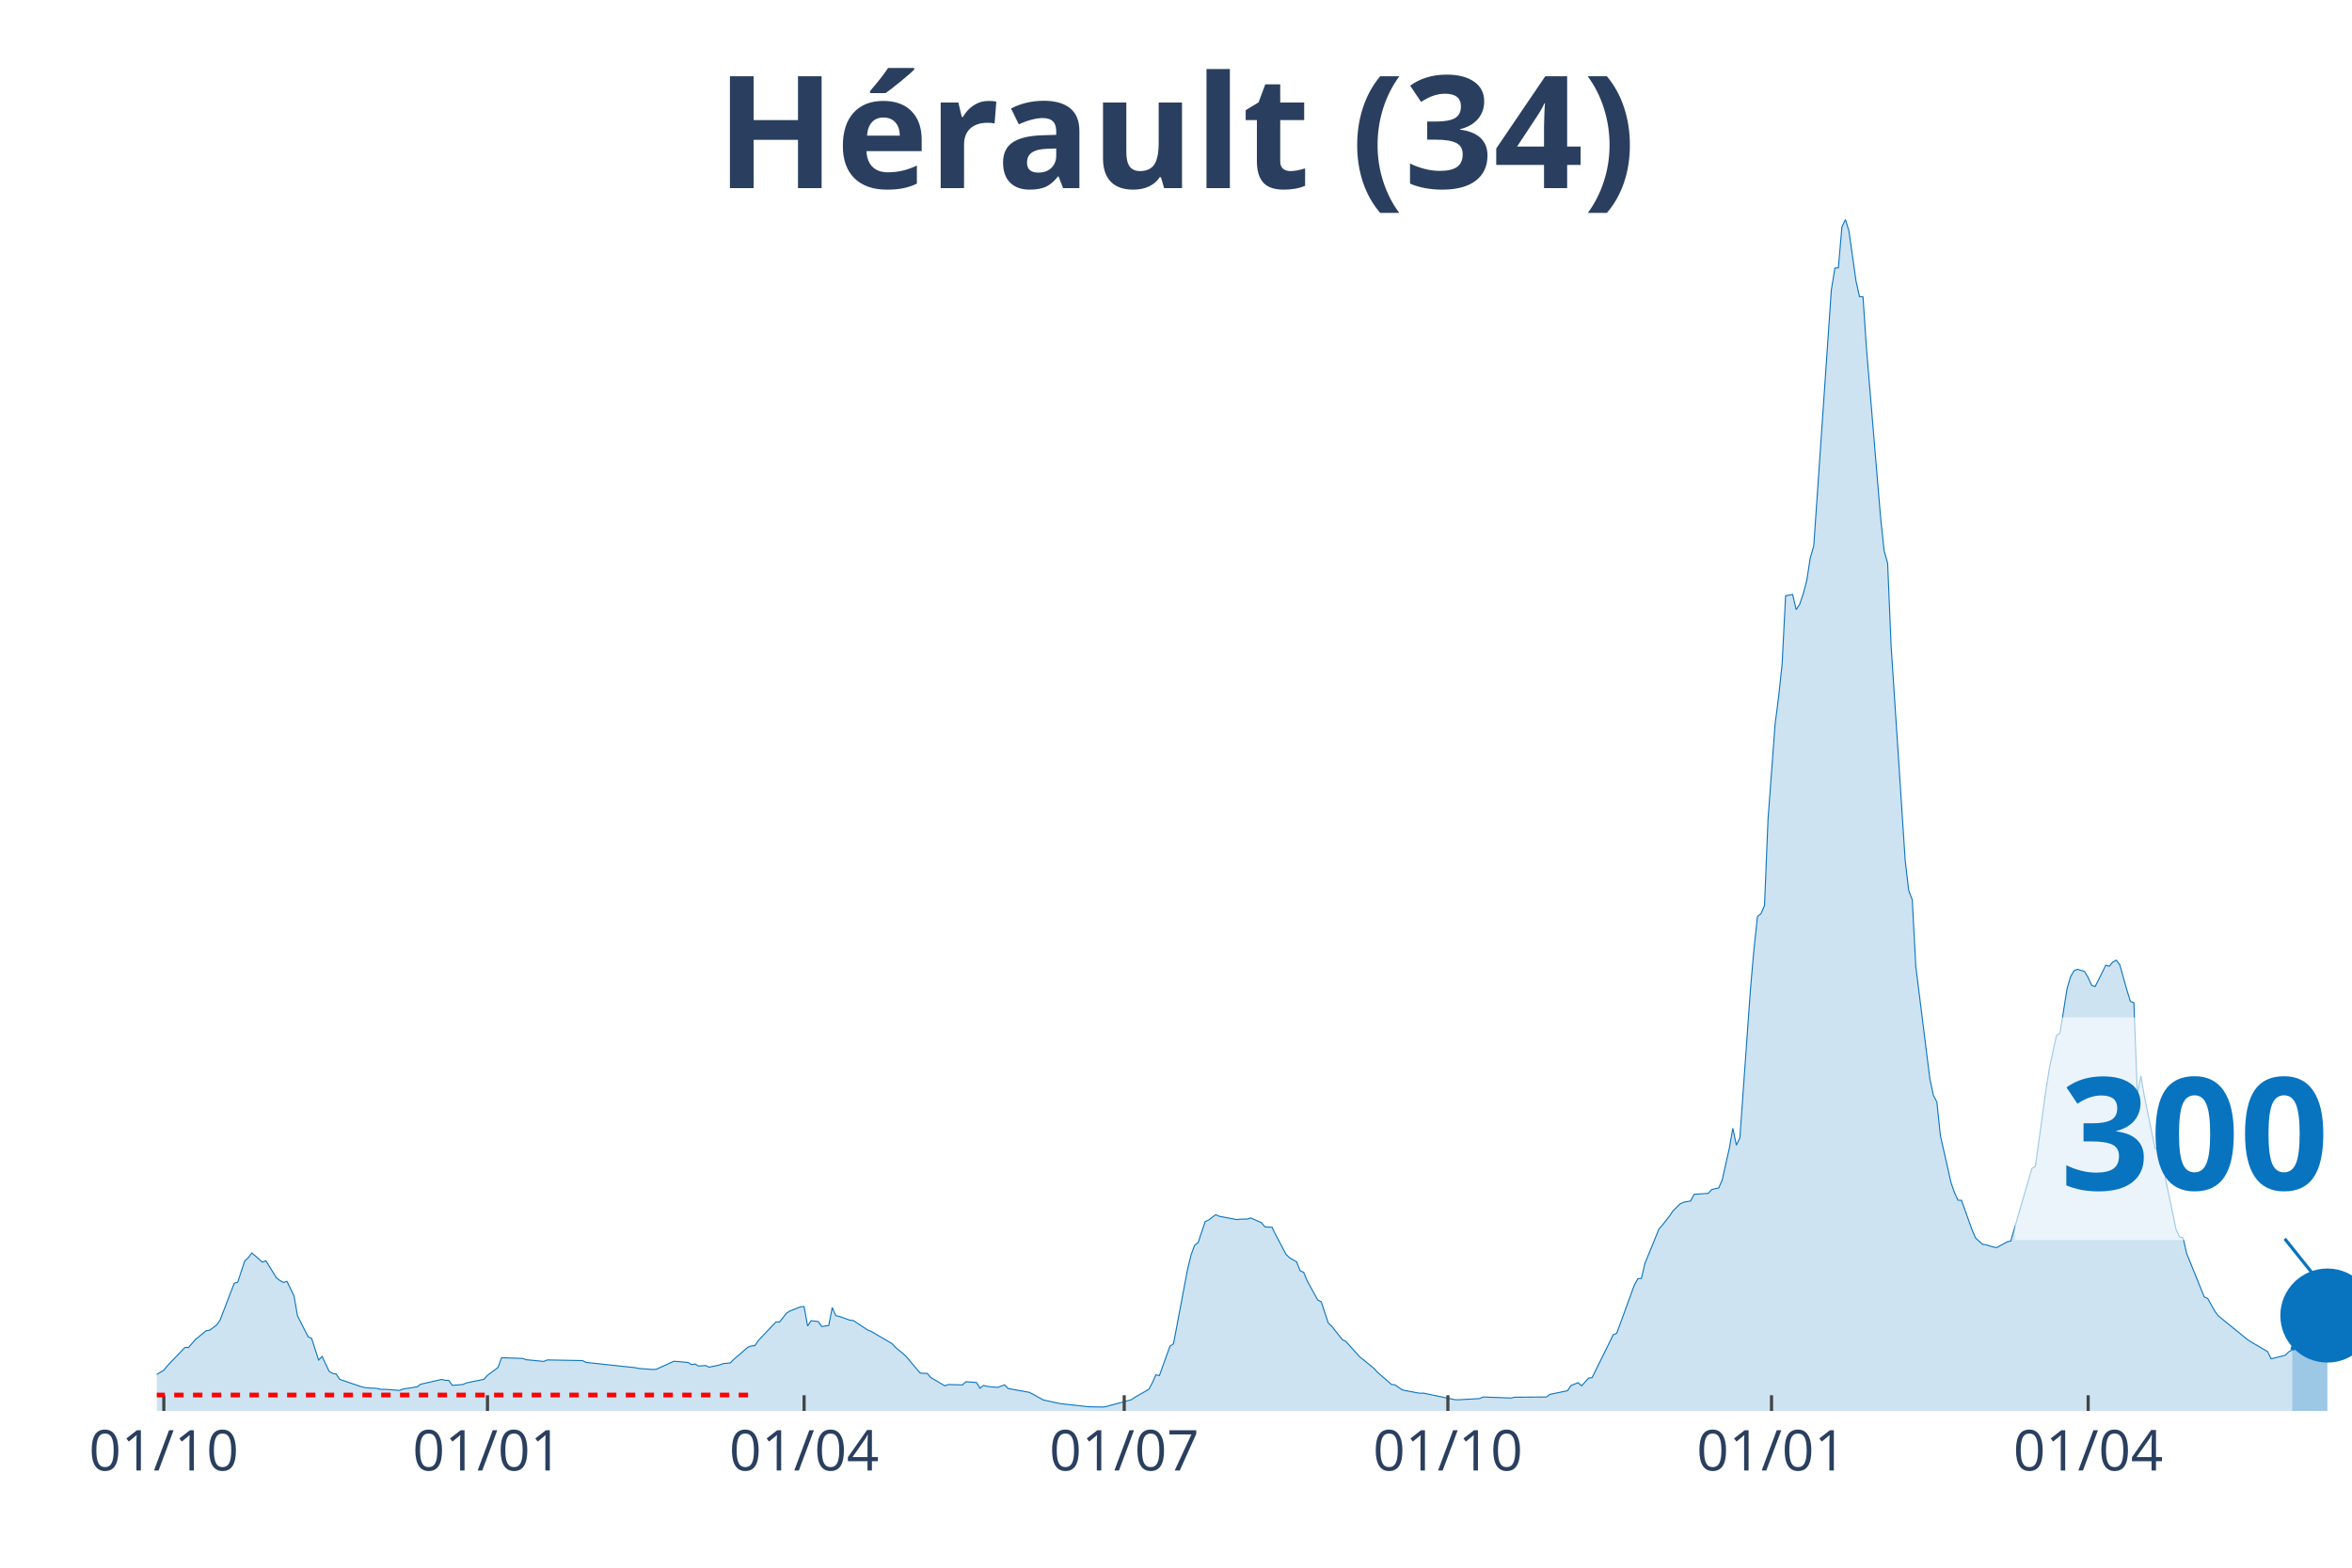
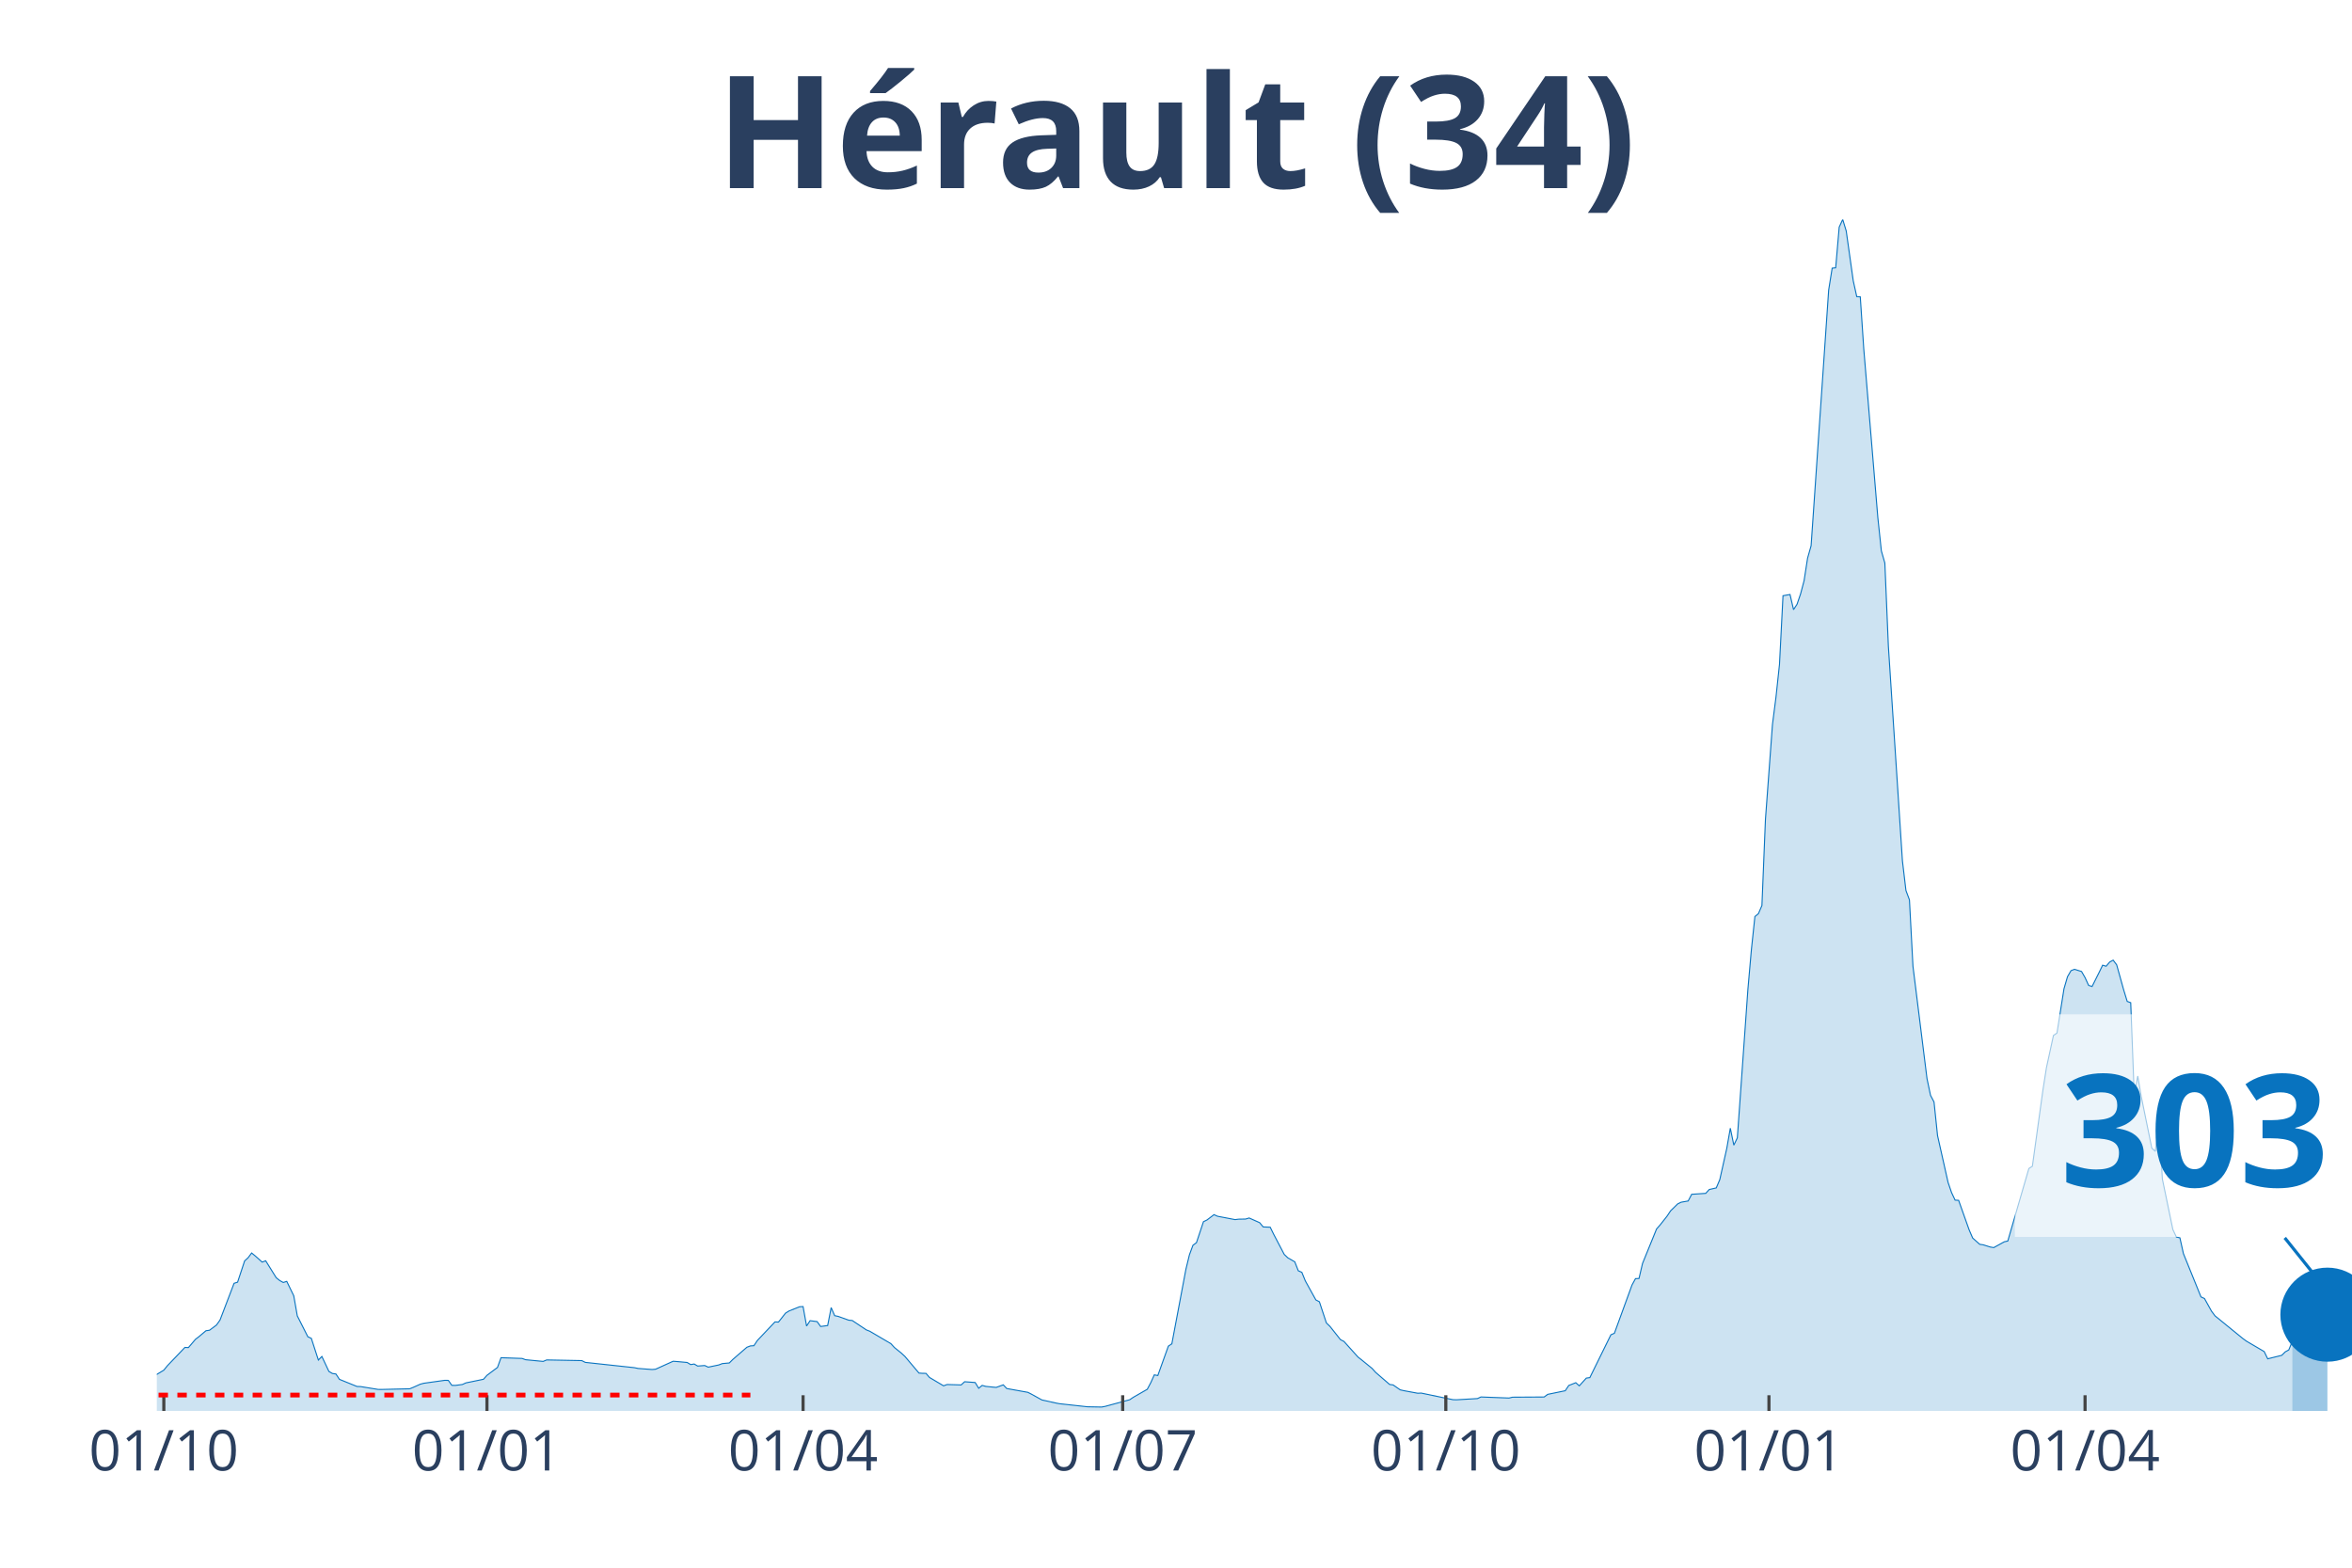
<svg xmlns="http://www.w3.org/2000/svg" class="main-svg" width="1125" height="750" style="" viewBox="0 0 750 500">
  <rect x="0" y="0" width="750" height="500" style="fill: rgb(0, 0, 0); fill-opacity: 0;" />
-   <defs id="defs-3efeb8">
+   <defs id="defs-80ff8d">
    <g class="clips">
-       <clipPath id="clip3efeb8xyplot" class="plotclip">
+       <clipPath id="clip80ff8dxyplot" class="plotclip">
        <rect width="700" height="380" />
      </clipPath>
-       <clipPath class="axesclip" id="clip3efeb8x">
+       <clipPath class="axesclip" id="clip80ff8dx">
        <rect x="50" y="0" width="700" height="500" />
      </clipPath>
-       <clipPath class="axesclip" id="clip3efeb8y">
+       <clipPath class="axesclip" id="clip80ff8dy">
        <rect x="0" y="70" width="750" height="380" />
      </clipPath>
-       <clipPath class="axesclip" id="clip3efeb8xy">
+       <clipPath class="axesclip" id="clip80ff8dxy">
        <rect x="50" y="70" width="700" height="380" />
      </clipPath>
    </g>
    <g class="gradients" />
  </defs>
  <g class="bglayer">
    <rect class="bg" x="50" y="70" width="700" height="380" style="fill: rgb(0, 0, 0); fill-opacity: 0; stroke-width: 0;" />
  </g>
  <g class="layer-below">
    <g class="imagelayer" />
    <g class="shapelayer" />
  </g>
  <g class="cartesianlayer">
    <g class="subplot xy">
      <g class="layer-subplot">
        <g class="shapelayer" />
        <g class="imagelayer" />
      </g>
      <g class="gridlayer">
        <g class="x">
          <path class="xgrid crisp" transform="translate(52.24,0)" d="M0,70v380" style="stroke: rgb(255, 255, 255); stroke-opacity: 1; stroke-width: 1px;" />
-           <path class="xgrid crisp" transform="translate(155.45,0)" d="M0,70v380" style="stroke: rgb(255, 255, 255); stroke-opacity: 1; stroke-width: 1px;" />
-           <path class="xgrid crisp" transform="translate(256.41,0)" d="M0,70v380" style="stroke: rgb(255, 255, 255); stroke-opacity: 1; stroke-width: 1px;" />
-           <path class="xgrid crisp" transform="translate(358.49,0)" d="M0,70v380" style="stroke: rgb(255, 255, 255); stroke-opacity: 1; stroke-width: 1px;" />
-           <path class="xgrid crisp" transform="translate(461.7,0)" d="M0,70v380" style="stroke: rgb(255, 255, 255); stroke-opacity: 1; stroke-width: 1px;" />
-           <path class="xgrid crisp" transform="translate(564.9,0)" d="M0,70v380" style="stroke: rgb(255, 255, 255); stroke-opacity: 1; stroke-width: 1px;" />
-           <path class="xgrid crisp" transform="translate(665.87,0)" d="M0,70v380" style="stroke: rgb(255, 255, 255); stroke-opacity: 1; stroke-width: 1px;" />
+           <path class="xgrid crisp" transform="translate(155.28,0)" d="M0,70v380" style="stroke: rgb(255, 255, 255); stroke-opacity: 1; stroke-width: 1px;" />
+           <path class="xgrid crisp" transform="translate(256.08,0)" d="M0,70v380" style="stroke: rgb(255, 255, 255); stroke-opacity: 1; stroke-width: 1px;" />
+           <path class="xgrid crisp" transform="translate(358,0)" d="M0,70v380" style="stroke: rgb(255, 255, 255); stroke-opacity: 1; stroke-width: 1px;" />
+           <path class="xgrid crisp" transform="translate(461.04,0)" d="M0,70v380" style="stroke: rgb(255, 255, 255); stroke-opacity: 1; stroke-width: 1px;" />
+           <path class="xgrid crisp" transform="translate(564.08,0)" d="M0,70v380" style="stroke: rgb(255, 255, 255); stroke-opacity: 1; stroke-width: 1px;" />
+           <path class="xgrid crisp" transform="translate(664.88,0)" d="M0,70v380" style="stroke: rgb(255, 255, 255); stroke-opacity: 1; stroke-width: 1px;" />
        </g>
        <g class="y" />
      </g>
      <g class="zerolinelayer" />
      <path class="xlines-below" />
      <path class="ylines-below" />
      <g class="overlines-below" />
      <g class="xaxislayer-below" />
      <g class="yaxislayer-below" />
      <g class="overaxes-below" />
-       <g class="plot" transform="translate(50, 70)" clip-path="url('#clip3efeb8xyplot')">
+       <g class="plot" transform="translate(50, 70)" clip-path="url('#clip80ff8dxyplot')">
        <g class="scatterlayer mlayer">
-           <g class="trace scatter tracefe01b0" style="stroke-miterlimit: 2;">
+           <g class="trace scatter tracececdf2" style="stroke-miterlimit: 2;">
            <g class="fills">
              <g>
-                 <path class="js-fill" d="M680.93,380L-152.56,380L-152.56,379.54L-127.88,379.85L-126.76,379.85L-68.43,379.02L-67.31,378.88L-59.46,378.16L-58.33,377.71L-52.72,375.89L-51.6,374.66L-45.99,371.05L-44.87,370.87L-28.04,370.26L-26.92,369.99L-10.1,369.62L-8.97,369.97L-6.73,370.08L-5.61,370.11L-3.37,370.26L-2.24,369.71L2.24,367L3.37,365.61L8.97,359.75L10.1,359.8L12.34,357.17L13.46,356.31L15.71,354.42L16.83,354.27L19.07,352.6L20.19,351.01L24.68,339.29L25.8,338.93L28.04,332.17L29.17,331.14L30.29,329.63L31.41,330.54L33.65,332.54L34.78,332.11L38.14,337.52L39.26,338.41L40.38,339.03L41.51,338.68L43.75,343.29L44.87,349.68L48.24,356.34L49.36,356.86L51.6,363.77L52.72,362.63L54.97,367.4L56.09,368.06L57.21,368.22L58.33,369.93L65.06,372.23L66.19,372.52L68.43,372.75L69.55,372.74L71.79,373.15L72.92,373.11L77.4,373.46L78.53,373.02L83.01,372.31L84.13,371.48L90.87,369.95L91.99,370.24L93.11,370.26L94.23,371.84L97.6,371.57L98.72,371.06L104.33,369.91L105.45,368.65L108.81,366.13L109.94,363.03L116.67,363.26L117.79,363.67L123.4,364.21L124.52,363.74L135.74,363.95L136.86,364.52L152.56,366.21L153.69,366.45L158.17,366.79L159.29,366.7L164.9,364.16L166.03,364.24L169.39,364.55L170.51,365.22L171.63,365.04L172.76,365.69L175,365.52L176.12,366.04L179.49,365.34L180.61,364.91L182.85,364.7L183.97,363.58L188.46,359.7L189.58,359.27L190.71,359.2L191.83,357.52L197.44,351.61L198.56,351.66L200.8,348.82L201.92,348.12L205.29,346.78L206.41,346.72L207.53,352.92L208.65,351.22L210.9,351.51L212.02,353.07L214.26,352.77L215.38,347.05L216.51,349.62L217.63,349.85L220.99,351.06L222.12,351.16L226.6,354.15L227.72,354.59L234.46,358.54L235.58,359.77L237.82,361.58L238.94,362.62L243.43,367.93L244.55,368.01L245.67,368.02L246.79,369.33L251.28,371.99L252.4,371.58L256.89,371.71L258.01,370.69L261.38,370.94L262.5,372.77L263.62,371.86L264.74,372.17L266.99,372.4L268.11,372.5L270.35,371.68L271.47,372.86L278.21,374.07L279.33,374.64L282.69,376.5L283.81,376.74L287.18,377.49L288.3,377.7L296.15,378.56L297.28,378.68L301.76,378.76L302.88,378.55L310.74,376.43L311.86,375.67L316.35,373.1L317.47,370.99L318.59,368.5L319.71,368.71L323.08,359.34L324.2,358.58L328.69,334.81L329.81,330.21L330.93,327.17L332.05,326.34L334.29,319.64L335.42,319.1L337.66,317.4L338.78,317.91L344.39,318.98L345.51,318.84L347.76,318.8L348.88,318.46L352.24,319.96L353.37,321.32L355.61,321.41L356.73,323.68L360.1,330.09L361.22,331.16L363.46,332.45L364.58,335.3L365.71,335.79L366.83,338.53L370.19,344.6L371.31,345.18L373.56,351.95L374.68,353.02L378.04,357.26L379.17,357.84L383.65,362.82L384.78,363.7L388.14,366.44L389.26,367.69L393.75,371.56L394.87,371.71L397.12,373.27L398.24,373.53L402.72,374.36L403.85,374.31L413.94,376.41L415.06,376.45L421.79,376.06L422.92,375.55L431.89,375.89L433.01,375.62L443.11,375.56L444.23,374.72L449.84,373.56L450.96,371.89L453.21,371L454.33,372L456.57,369.53L457.69,369.38L464.42,355.72L465.54,355.23L471.15,339.86L472.28,337.81L473.4,337.76L474.52,332.98L479.01,321.97L480.13,320.7L482.37,317.86L483.49,316.18L485.74,313.98L486.86,313.43L489.1,313.04L490.22,310.91L494.71,310.61L495.83,309.38L498.08,308.87L499.2,306.24L501.44,296.22L502.56,289.83L503.69,295.24L504.81,292.9L508.17,245.61L509.29,232.87L510.42,222.32L511.54,221.4L512.66,218.8L513.78,191.37L516.03,161.05L517.15,152.34L518.27,141.89L519.39,120L521.63,119.61L522.76,124.44L523.88,122.71L525,119.43L526.12,115.21L527.24,108L528.37,104.06L529.49,87.83L533.97,22.5L535.1,15.51L536.22,15.4L537.34,2.43L538.46,0L539.58,3.67L541.83,19.56L542.95,24.61L544.07,24.67L545.19,41.36L549.68,95.08L550.8,105.68L551.92,109.59L553.04,136.1L557.53,204.53L558.65,214.01L559.78,217.01L560.9,238.18L565.38,274.02L566.51,279.34L567.63,281.48L568.75,292.2L572.12,307.13L573.24,310.39L574.36,312.77L575.48,312.83L578.85,322.26L579.97,324.86L582.21,326.86L583.33,327.02L585.58,327.72L586.7,327.91L590.06,326.06L591.19,325.81L597.92,302.68L599.04,301.96L602.4,277.68L603.53,270.55L605.77,260.25L606.89,259.49L609.13,245.35L610.26,241.51L611.38,239.58L612.5,239.15L614.74,239.85L615.87,241.8L616.99,244.25L618.11,244.62L620.35,240.15L621.47,237.84L622.6,238.17L623.72,236.84L624.84,236.23L625.96,237.72L628.21,245.74L629.33,249.39L630.45,249.8L631.57,279.16L632.69,273.19L633.81,279.73L637.18,296.19L638.3,297.21L639.42,286.16L640.54,306L643.91,322.16L645.03,324.54L646.15,324.79L647.28,329.81L652.88,343.63L654.01,344.15L656.25,348.18L657.37,349.68L666.35,356.98L667.47,357.79L673.08,361.07L674.2,363.38L678.69,362.27L679.81,361.16L680.93,360.55" style="fill: rgb(8, 115, 191); fill-opacity: 0.2; stroke-width: 0;" />
+                 <path class="js-fill" d="M680.96,380L-152.32,380L-152.32,379.54L-127.68,379.85L-126.56,379.85L-68.32,379.02L-67.2,378.88L-59.36,378.16L-58.24,377.71L-52.64,375.89L-51.52,374.66L-45.92,371.05L-44.8,370.87L-28,370.26L-26.88,369.99L-10.08,369.62L-8.96,369.97L-6.72,370.08L-5.6,370.11L-3.36,370.26L-2.24,369.71L2.24,367L3.36,365.61L8.96,359.75L10.08,359.8L12.32,357.17L13.44,356.31L15.68,354.42L16.8,354.27L19.04,352.6L20.16,351.01L24.64,339.29L25.76,338.93L28,332.17L29.12,331.14L30.24,329.63L31.36,330.54L33.6,332.54L34.72,332.11L38.08,337.52L39.2,338.41L40.32,339.03L41.44,338.68L43.68,343.29L44.8,349.68L48.16,356.34L49.28,356.86L51.52,363.77L52.64,362.63L54.88,367.4L56,368.06L57.12,368.22L58.24,369.93L63.84,372.2L64.96,372.23L70.56,373.14L71.68,373.15L80.64,372.94L81.76,372.49L84,371.48L85.12,371.18L91.84,370.24L92.96,370.26L94.08,371.84L95.2,371.86L97.44,371.57L98.56,371.06L104.16,369.91L105.28,368.65L108.64,366.13L109.76,363.03L116.48,363.26L117.6,363.67L123.2,364.21L124.32,363.74L135.52,363.95L136.64,364.52L152.32,366.21L153.44,366.45L157.92,366.79L159.04,366.7L164.64,364.16L165.76,364.24L169.12,364.55L170.24,365.22L171.36,365.04L172.48,365.69L174.72,365.52L175.84,366.04L179.2,365.34L180.32,364.91L182.56,364.7L183.68,363.58L188.16,359.7L189.28,359.27L190.4,359.2L191.52,357.52L197.12,351.61L198.24,351.66L200.48,348.82L201.6,348.12L204.96,346.78L206.08,346.72L207.2,352.92L208.32,351.22L210.56,351.51L211.68,353.07L213.92,352.77L215.04,347.05L216.16,349.62L217.28,349.85L220.64,351.06L221.76,351.16L226.24,354.15L227.36,354.59L234.08,358.54L235.2,359.77L237.44,361.58L238.56,362.62L243.04,367.93L244.16,368.01L245.28,368.02L246.4,369.33L250.88,371.99L252,371.58L256.48,371.71L257.6,370.69L260.96,370.94L262.08,372.77L263.2,371.86L264.32,372.17L266.56,372.4L267.68,372.5L269.92,371.68L271.04,372.86L277.76,374.07L278.88,374.64L282.24,376.5L283.36,376.74L286.72,377.49L287.84,377.7L295.68,378.56L296.8,378.68L301.28,378.76L302.4,378.55L310.24,376.43L311.36,375.67L315.84,373.1L316.96,370.99L318.08,368.5L319.2,368.71L322.56,359.34L323.68,358.58L328.16,334.81L329.28,330.21L330.4,327.17L331.52,326.34L333.76,319.64L334.88,319.1L337.12,317.4L338.24,317.91L343.84,318.98L344.96,318.84L347.2,318.8L348.32,318.46L351.68,319.96L352.8,321.32L355.04,321.41L356.16,323.68L359.52,330.09L360.64,331.16L362.88,332.45L364,335.3L365.12,335.79L366.24,338.53L369.6,344.6L370.72,345.18L372.96,351.95L374.08,353.02L377.44,357.26L378.56,357.84L383.04,362.82L384.16,363.7L387.52,366.44L388.64,367.69L393.12,371.56L394.24,371.71L396.48,373.27L397.6,373.53L402.08,374.36L403.2,374.31L413.28,376.41L414.4,376.45L421.12,376.06L422.24,375.55L431.2,375.89L432.32,375.62L442.4,375.56L443.52,374.72L449.12,373.56L450.24,371.89L452.48,371L453.6,372L455.84,369.53L456.96,369.38L463.68,355.72L464.8,355.23L470.4,339.86L471.52,337.81L472.64,337.76L473.76,332.98L478.24,321.97L479.36,320.7L481.6,317.86L482.72,316.18L484.96,313.98L486.08,313.43L488.32,313.04L489.44,310.91L493.92,310.61L495.04,309.38L497.28,308.87L498.4,306.24L500.64,296.22L501.76,289.83L502.88,295.24L504,292.9L507.36,245.61L508.48,232.87L509.6,222.32L510.72,221.4L511.84,218.8L512.96,191.37L515.2,161.05L516.32,152.34L517.44,141.89L518.56,120L520.8,119.61L521.92,124.44L523.04,122.71L524.16,119.43L525.28,115.21L526.4,108L527.52,104.06L528.64,87.83L533.12,22.5L534.24,15.51L535.36,15.4L536.48,2.43L537.6,0L538.72,3.67L540.96,19.56L542.08,24.61L543.2,24.67L544.32,41.36L548.8,95.08L549.92,105.68L551.04,109.59L552.16,136.1L556.64,204.53L557.76,214.01L558.88,217.01L560,238.18L564.48,274.02L565.6,279.34L566.72,281.48L567.84,292.2L571.2,307.13L572.32,310.39L573.44,312.77L574.56,312.83L577.92,322.26L579.04,324.86L581.28,326.86L582.4,327.02L584.64,327.72L585.76,327.91L589.12,326.06L590.24,325.81L596.96,302.68L598.08,301.96L601.44,277.68L602.56,270.55L604.8,260.25L605.92,259.49L608.16,245.35L609.28,241.51L610.4,239.58L611.52,239.15L613.76,239.85L614.88,241.8L616,244.25L617.12,244.62L619.36,240.15L620.48,237.84L621.6,238.17L622.72,236.84L623.84,236.23L624.96,237.72L627.2,245.74L628.32,249.39L629.44,249.8L630.56,279.16L631.68,273.19L632.8,279.73L636.16,296.19L637.28,297.21L638.4,286.16L639.52,306L642.88,322.16L644,324.54L645.12,324.79L646.24,329.81L651.84,343.63L652.96,344.15L655.2,348.18L656.32,349.68L665.28,356.98L666.4,357.79L672,361.07L673.12,363.38L677.6,362.27L678.72,361.16L679.84,360.55L680.96,357.83" style="fill: rgb(8, 115, 191); fill-opacity: 0.2; stroke-width: 0;" />
              </g>
            </g>
            <g class="errorbars" />
            <g class="lines">
-               <path class="js-line" d="M-152.56,379.54L-127.88,379.85L-126.76,379.85L-68.43,379.02L-67.31,378.88L-59.46,378.16L-58.33,377.71L-52.72,375.89L-51.6,374.66L-45.99,371.05L-44.87,370.87L-28.04,370.26L-26.92,369.99L-10.1,369.62L-8.97,369.97L-6.73,370.08L-5.61,370.11L-3.37,370.26L-2.24,369.71L2.24,367L3.37,365.61L8.97,359.75L10.1,359.8L12.34,357.17L13.46,356.31L15.71,354.42L16.83,354.27L19.07,352.6L20.19,351.01L24.68,339.29L25.8,338.93L28.04,332.17L29.17,331.14L30.29,329.63L31.41,330.54L33.65,332.54L34.78,332.11L38.14,337.52L39.26,338.41L40.38,339.03L41.51,338.68L43.75,343.29L44.87,349.68L48.24,356.34L49.36,356.86L51.6,363.77L52.72,362.63L54.97,367.4L56.09,368.06L57.21,368.22L58.33,369.93L65.06,372.23L66.19,372.52L68.43,372.75L69.55,372.74L71.79,373.15L72.92,373.11L77.4,373.46L78.53,373.02L83.01,372.31L84.13,371.48L90.87,369.95L91.99,370.24L93.11,370.26L94.23,371.84L97.6,371.57L98.72,371.06L104.33,369.91L105.45,368.65L108.81,366.13L109.94,363.03L116.67,363.26L117.79,363.67L123.4,364.21L124.52,363.74L135.74,363.95L136.86,364.52L152.56,366.21L153.69,366.45L158.17,366.79L159.29,366.7L164.9,364.16L166.03,364.24L169.39,364.55L170.51,365.22L171.63,365.04L172.76,365.69L175,365.52L176.12,366.04L179.49,365.34L180.61,364.91L182.85,364.7L183.97,363.58L188.46,359.7L189.58,359.27L190.71,359.2L191.83,357.52L197.44,351.61L198.56,351.66L200.8,348.82L201.92,348.12L205.29,346.78L206.41,346.72L207.53,352.92L208.65,351.22L210.9,351.51L212.02,353.07L214.26,352.77L215.38,347.05L216.51,349.62L217.63,349.85L220.99,351.06L222.12,351.16L226.6,354.15L227.72,354.59L234.46,358.54L235.58,359.77L237.82,361.58L238.94,362.62L243.43,367.93L244.55,368.01L245.67,368.02L246.79,369.33L251.28,371.99L252.4,371.58L256.89,371.71L258.01,370.69L261.38,370.94L262.5,372.77L263.62,371.86L264.74,372.17L266.99,372.4L268.11,372.5L270.35,371.68L271.47,372.86L278.21,374.07L279.33,374.64L282.69,376.5L283.81,376.74L287.18,377.49L288.3,377.7L296.15,378.56L297.28,378.68L301.76,378.76L302.88,378.55L310.74,376.43L311.86,375.67L316.35,373.1L317.47,370.99L318.59,368.5L319.71,368.71L323.08,359.34L324.2,358.58L328.69,334.81L329.81,330.21L330.93,327.17L332.05,326.34L334.29,319.64L335.42,319.1L337.66,317.4L338.78,317.91L344.39,318.98L345.51,318.84L347.76,318.8L348.88,318.46L352.24,319.96L353.37,321.32L355.61,321.41L356.73,323.68L360.1,330.09L361.22,331.16L363.46,332.45L364.58,335.3L365.71,335.79L366.83,338.53L370.19,344.6L371.31,345.18L373.56,351.95L374.68,353.02L378.04,357.26L379.17,357.84L383.65,362.82L384.78,363.7L388.14,366.44L389.26,367.69L393.75,371.56L394.87,371.71L397.12,373.27L398.24,373.53L402.72,374.36L403.85,374.31L413.94,376.41L415.06,376.45L421.79,376.06L422.92,375.55L431.89,375.89L433.01,375.62L443.11,375.56L444.23,374.72L449.84,373.56L450.96,371.89L453.21,371L454.33,372L456.57,369.53L457.69,369.38L464.42,355.72L465.54,355.23L471.15,339.86L472.28,337.81L473.4,337.76L474.52,332.98L479.01,321.97L480.13,320.7L482.37,317.86L483.49,316.18L485.74,313.98L486.86,313.43L489.1,313.04L490.22,310.91L494.71,310.61L495.83,309.38L498.08,308.87L499.2,306.24L501.44,296.22L502.56,289.83L503.69,295.24L504.81,292.9L508.17,245.61L509.29,232.87L510.42,222.32L511.54,221.4L512.66,218.8L513.78,191.37L516.03,161.05L517.15,152.34L518.27,141.89L519.39,120L521.63,119.61L522.76,124.44L523.88,122.71L525,119.43L526.12,115.21L527.24,108L528.37,104.06L529.49,87.83L533.97,22.5L535.1,15.51L536.22,15.4L537.34,2.43L538.46,0L539.58,3.67L541.83,19.56L542.95,24.61L544.07,24.67L545.19,41.36L549.68,95.08L550.8,105.68L551.92,109.59L553.04,136.1L557.53,204.53L558.65,214.01L559.78,217.01L560.9,238.18L565.38,274.02L566.51,279.34L567.63,281.48L568.75,292.2L572.12,307.13L573.24,310.39L574.36,312.77L575.48,312.83L578.85,322.26L579.97,324.86L582.21,326.86L583.33,327.02L585.58,327.72L586.7,327.91L590.06,326.06L591.19,325.81L597.92,302.68L599.04,301.96L602.4,277.68L603.53,270.55L605.77,260.25L606.89,259.49L609.13,245.35L610.26,241.51L611.38,239.58L612.5,239.15L614.74,239.85L615.87,241.8L616.99,244.25L618.11,244.62L620.35,240.15L621.47,237.84L622.6,238.17L623.72,236.84L624.84,236.23L625.96,237.72L628.21,245.74L629.33,249.39L630.45,249.8L631.57,279.16L632.69,273.19L633.81,279.73L637.18,296.19L638.3,297.21L639.42,286.16L640.54,306L643.91,322.16L645.03,324.54L646.15,324.79L647.28,329.81L652.88,343.63L654.01,344.15L656.25,348.18L657.37,349.68L666.35,356.98L667.47,357.79L673.08,361.07L674.2,363.38L678.69,362.27L679.81,361.16L680.93,360.55" style="vector-effect: non-scaling-stroke; fill: none; stroke: rgb(8, 115, 191); stroke-opacity: 1; stroke-width: 0.5px; opacity: 1;" />
+               <path class="js-line" d="M-152.32,379.54L-127.68,379.85L-126.56,379.85L-68.32,379.02L-67.2,378.88L-59.36,378.16L-58.24,377.71L-52.64,375.89L-51.52,374.66L-45.92,371.05L-44.8,370.87L-28,370.26L-26.88,369.99L-10.08,369.62L-8.96,369.97L-6.72,370.08L-5.6,370.11L-3.36,370.26L-2.24,369.71L2.24,367L3.36,365.61L8.96,359.75L10.08,359.8L12.32,357.17L13.44,356.31L15.68,354.42L16.8,354.27L19.04,352.6L20.16,351.01L24.64,339.29L25.76,338.93L28,332.17L29.12,331.14L30.24,329.63L31.36,330.54L33.6,332.54L34.72,332.11L38.08,337.52L39.2,338.41L40.32,339.03L41.44,338.68L43.68,343.29L44.8,349.68L48.16,356.34L49.28,356.86L51.52,363.77L52.64,362.63L54.88,367.4L56,368.06L57.12,368.22L58.24,369.93L63.84,372.2L64.96,372.23L70.56,373.14L71.68,373.15L80.64,372.94L81.76,372.49L84,371.48L85.12,371.18L91.84,370.24L92.96,370.26L94.08,371.84L95.2,371.86L97.44,371.57L98.56,371.06L104.16,369.91L105.28,368.65L108.64,366.13L109.76,363.03L116.48,363.26L117.6,363.67L123.2,364.21L124.32,363.74L135.52,363.95L136.64,364.52L152.32,366.21L153.44,366.45L157.92,366.79L159.04,366.7L164.64,364.16L165.76,364.24L169.12,364.55L170.24,365.22L171.36,365.04L172.48,365.69L174.72,365.52L175.84,366.04L179.2,365.34L180.32,364.91L182.56,364.7L183.68,363.58L188.16,359.7L189.28,359.27L190.4,359.2L191.52,357.52L197.12,351.61L198.24,351.66L200.48,348.82L201.6,348.12L204.96,346.78L206.08,346.72L207.2,352.92L208.32,351.22L210.56,351.51L211.68,353.07L213.92,352.77L215.04,347.05L216.16,349.62L217.28,349.85L220.64,351.06L221.76,351.16L226.24,354.15L227.36,354.59L234.08,358.54L235.2,359.77L237.44,361.58L238.56,362.62L243.04,367.93L244.16,368.01L245.28,368.02L246.4,369.33L250.88,371.99L252,371.58L256.48,371.71L257.6,370.69L260.96,370.94L262.08,372.77L263.2,371.86L264.32,372.17L266.56,372.4L267.68,372.5L269.92,371.68L271.04,372.86L277.76,374.07L278.88,374.64L282.24,376.5L283.36,376.74L286.72,377.49L287.84,377.7L295.68,378.56L296.8,378.68L301.28,378.76L302.4,378.55L310.24,376.43L311.36,375.67L315.84,373.1L316.96,370.99L318.08,368.5L319.2,368.71L322.56,359.34L323.68,358.58L328.16,334.81L329.28,330.21L330.4,327.17L331.52,326.34L333.76,319.64L334.88,319.1L337.12,317.4L338.24,317.91L343.84,318.98L344.96,318.84L347.2,318.8L348.32,318.46L351.68,319.96L352.8,321.32L355.04,321.41L356.16,323.68L359.52,330.09L360.64,331.16L362.88,332.45L364,335.3L365.12,335.79L366.24,338.53L369.6,344.6L370.72,345.18L372.96,351.95L374.08,353.02L377.44,357.26L378.56,357.84L383.04,362.82L384.16,363.7L387.52,366.44L388.64,367.69L393.12,371.56L394.24,371.71L396.48,373.27L397.6,373.53L402.08,374.36L403.2,374.31L413.28,376.41L414.4,376.45L421.12,376.06L422.24,375.55L431.2,375.89L432.32,375.62L442.4,375.56L443.52,374.72L449.12,373.56L450.24,371.89L452.48,371L453.6,372L455.84,369.53L456.96,369.38L463.68,355.72L464.8,355.23L470.4,339.86L471.52,337.81L472.64,337.76L473.76,332.98L478.24,321.97L479.36,320.7L481.6,317.86L482.72,316.18L484.96,313.98L486.08,313.43L488.32,313.04L489.44,310.91L493.92,310.61L495.04,309.38L497.28,308.87L498.4,306.24L500.64,296.22L501.76,289.83L502.88,295.24L504,292.9L507.36,245.61L508.48,232.87L509.6,222.32L510.72,221.4L511.84,218.8L512.96,191.37L515.2,161.05L516.32,152.34L517.44,141.89L518.56,120L520.8,119.61L521.92,124.44L523.04,122.71L524.16,119.43L525.28,115.21L526.4,108L527.52,104.06L528.64,87.83L533.12,22.5L534.24,15.51L535.36,15.4L536.48,2.43L537.6,0L538.72,3.67L540.96,19.56L542.08,24.61L543.2,24.67L544.32,41.36L548.8,95.08L549.92,105.68L551.04,109.59L552.16,136.1L556.64,204.53L557.76,214.01L558.88,217.01L560,238.18L564.48,274.02L565.6,279.34L566.72,281.48L567.84,292.2L571.2,307.13L572.32,310.39L573.44,312.77L574.56,312.83L577.92,322.26L579.04,324.86L581.28,326.86L582.4,327.02L584.64,327.72L585.76,327.91L589.12,326.06L590.24,325.81L596.96,302.68L598.08,301.96L601.44,277.68L602.56,270.55L604.8,260.25L605.92,259.49L608.16,245.35L609.28,241.51L610.4,239.58L611.52,239.15L613.76,239.85L614.88,241.8L616,244.25L617.12,244.62L619.36,240.15L620.48,237.84L621.6,238.17L622.72,236.84L623.84,236.23L624.96,237.72L627.2,245.74L628.32,249.39L629.44,249.8L630.56,279.16L631.68,273.19L632.8,279.73L636.16,296.19L637.28,297.21L638.4,286.16L639.52,306L642.88,322.16L644,324.54L645.12,324.79L646.24,329.81L651.84,343.63L652.96,344.15L655.2,348.18L656.32,349.68L665.28,356.98L666.4,357.79L672,361.07L673.12,363.38L677.6,362.27L678.72,361.16L679.84,360.55L680.96,357.83" style="vector-effect: non-scaling-stroke; fill: none; stroke: rgb(8, 115, 191); stroke-opacity: 1; stroke-width: 0.5px; opacity: 1;" />
            </g>
            <g class="points" />
            <g class="text" />
          </g>
-           <g class="trace scatter trace339906" style="stroke-miterlimit: 2;">
+           <g class="trace scatter trace6757e5" style="stroke-miterlimit: 2;">
            <g class="fills">
              <g>
-                 <path class="js-fill" d="M692.15,380L680.93,380L680.93,360.55L682.05,357.83L683.17,357.1L685.42,355.86L686.54,360.24L687.66,355.58L688.78,354.21L691.03,350.42L692.15,349.58" style="fill: rgb(8, 115, 191); fill-opacity: 0.4; stroke-width: 0;" />
+                 <path class="js-fill" d="M692.16,380L680.96,380L680.96,357.83L684.32,355.86L685.44,360.23L686.56,355.56L687.68,354.18L689.92,350.37L691.04,349.54L692.16,349.3" style="fill: rgb(8, 115, 191); fill-opacity: 0.4; stroke-width: 0;" />
              </g>
            </g>
            <g class="errorbars" />
            <g class="lines">
-               <path class="js-line" d="M680.93,360.55L682.05,357.83L683.17,357.1L685.42,355.86L686.54,360.24L687.66,355.58L688.78,354.21L691.03,350.42L692.15,349.58" style="vector-effect: non-scaling-stroke; fill: none; stroke: rgb(8, 115, 191); stroke-opacity: 1; stroke-width: 2px; opacity: 1;" />
+               <path class="js-line" d="M680.96,357.83L684.32,355.86L685.44,360.23L686.56,355.56L687.68,354.18L689.92,350.37L691.04,349.54L692.16,349.3" style="vector-effect: non-scaling-stroke; fill: none; stroke: rgb(8, 115, 191); stroke-opacity: 1; stroke-width: 2px; opacity: 1;" />
            </g>
            <g class="points" />
            <g class="text" />
          </g>
-           <g class="trace scatter trace517c45" style="stroke-miterlimit: 2; opacity: 1;">
+           <g class="trace scatter trace8f03cc" style="stroke-miterlimit: 2; opacity: 1;">
            <g class="fills" />
            <g class="errorbars" />
            <g class="lines" />
            <g class="points">
-               <path class="point" transform="translate(692.15,349.58)" d="M15,0A15,15 0 1,1 0,-15A15,15 0 0,1 15,0Z" style="opacity: 1; stroke-width: 0px; fill: rgb(8, 115, 191); fill-opacity: 1;" />
+               <path class="point" transform="translate(692.16,349.3)" d="M15,0A15,15 0 1,1 0,-15A15,15 0 0,1 15,0Z" style="opacity: 1; stroke-width: 0px; fill: rgb(8, 115, 191); fill-opacity: 1;" />
            </g>
            <g class="text" />
          </g>
        </g>
      </g>
      <g class="overplot" />
      <path class="xlines-above crisp" style="fill: none; stroke-width: 1px; stroke: rgb(0, 0, 0); stroke-opacity: 0;" d="" />
      <path class="ylines-above crisp" style="fill: none;" d="M0,0" />
      <g class="overlines-above" />
      <g class="xaxislayer-above">
        <path class="xtick ticks crisp" d="M0,450v-5" transform="translate(52.24,0)" style="stroke: rgb(68, 68, 68); stroke-opacity: 1; stroke-width: 1px;" />
-         <path class="xtick ticks crisp" d="M0,450v-5" transform="translate(155.45,0)" style="stroke: rgb(68, 68, 68); stroke-opacity: 1; stroke-width: 1px;" />
-         <path class="xtick ticks crisp" d="M0,450v-5" transform="translate(256.41,0)" style="stroke: rgb(68, 68, 68); stroke-opacity: 1; stroke-width: 1px;" />
-         <path class="xtick ticks crisp" d="M0,450v-5" transform="translate(358.49,0)" style="stroke: rgb(68, 68, 68); stroke-opacity: 1; stroke-width: 1px;" />
-         <path class="xtick ticks crisp" d="M0,450v-5" transform="translate(461.7,0)" style="stroke: rgb(68, 68, 68); stroke-opacity: 1; stroke-width: 1px;" />
-         <path class="xtick ticks crisp" d="M0,450v-5" transform="translate(564.9,0)" style="stroke: rgb(68, 68, 68); stroke-opacity: 1; stroke-width: 1px;" />
-         <path class="xtick ticks crisp" d="M0,450v-5" transform="translate(665.87,0)" style="stroke: rgb(68, 68, 68); stroke-opacity: 1; stroke-width: 1px;" />
+         <path class="xtick ticks crisp" d="M0,450v-5" transform="translate(155.28,0)" style="stroke: rgb(68, 68, 68); stroke-opacity: 1; stroke-width: 1px;" />
+         <path class="xtick ticks crisp" d="M0,450v-5" transform="translate(256.08,0)" style="stroke: rgb(68, 68, 68); stroke-opacity: 1; stroke-width: 1px;" />
+         <path class="xtick ticks crisp" d="M0,450v-5" transform="translate(358,0)" style="stroke: rgb(68, 68, 68); stroke-opacity: 1; stroke-width: 1px;" />
+         <path class="xtick ticks crisp" d="M0,450v-5" transform="translate(461.04,0)" style="stroke: rgb(68, 68, 68); stroke-opacity: 1; stroke-width: 1px;" />
+         <path class="xtick ticks crisp" d="M0,450v-5" transform="translate(564.08,0)" style="stroke: rgb(68, 68, 68); stroke-opacity: 1; stroke-width: 1px;" />
+         <path class="xtick ticks crisp" d="M0,450v-5" transform="translate(664.88,0)" style="stroke: rgb(68, 68, 68); stroke-opacity: 1; stroke-width: 1px;" />
        <g class="xtick">
          <text text-anchor="middle" x="0" y="469" transform="translate(52.24,0)" style="font-family: 'Open Sans', verdana, arial, sans-serif; font-size: 18px; fill: rgb(42, 63, 95); fill-opacity: 1; white-space: pre;">01/10</text>
        </g>
        <g class="xtick">
-           <text text-anchor="middle" x="0" y="469" transform="translate(155.45,0)" style="font-family: 'Open Sans', verdana, arial, sans-serif; font-size: 18px; fill: rgb(42, 63, 95); fill-opacity: 1; white-space: pre;">01/01</text>
+           <text text-anchor="middle" x="0" y="469" transform="translate(155.28,0)" style="font-family: 'Open Sans', verdana, arial, sans-serif; font-size: 18px; fill: rgb(42, 63, 95); fill-opacity: 1; white-space: pre;">01/01</text>
        </g>
        <g class="xtick">
-           <text text-anchor="middle" x="0" y="469" transform="translate(256.41,0)" style="font-family: 'Open Sans', verdana, arial, sans-serif; font-size: 18px; fill: rgb(42, 63, 95); fill-opacity: 1; white-space: pre;">01/04</text>
+           <text text-anchor="middle" x="0" y="469" transform="translate(256.08,0)" style="font-family: 'Open Sans', verdana, arial, sans-serif; font-size: 18px; fill: rgb(42, 63, 95); fill-opacity: 1; white-space: pre;">01/04</text>
        </g>
        <g class="xtick">
-           <text text-anchor="middle" x="0" y="469" transform="translate(358.49,0)" style="font-family: 'Open Sans', verdana, arial, sans-serif; font-size: 18px; fill: rgb(42, 63, 95); fill-opacity: 1; white-space: pre;">01/07</text>
+           <text text-anchor="middle" x="0" y="469" transform="translate(358,0)" style="font-family: 'Open Sans', verdana, arial, sans-serif; font-size: 18px; fill: rgb(42, 63, 95); fill-opacity: 1; white-space: pre;">01/07</text>
        </g>
        <g class="xtick">
-           <text text-anchor="middle" x="0" y="469" transform="translate(461.7,0)" style="font-family: 'Open Sans', verdana, arial, sans-serif; font-size: 18px; fill: rgb(42, 63, 95); fill-opacity: 1; white-space: pre;">01/10</text>
+           <text text-anchor="middle" x="0" y="469" transform="translate(461.04,0)" style="font-family: 'Open Sans', verdana, arial, sans-serif; font-size: 18px; fill: rgb(42, 63, 95); fill-opacity: 1; white-space: pre;">01/10</text>
        </g>
        <g class="xtick">
-           <text text-anchor="middle" x="0" y="469" transform="translate(564.9,0)" style="font-family: 'Open Sans', verdana, arial, sans-serif; font-size: 18px; fill: rgb(42, 63, 95); fill-opacity: 1; white-space: pre;">01/01</text>
+           <text text-anchor="middle" x="0" y="469" transform="translate(564.08,0)" style="font-family: 'Open Sans', verdana, arial, sans-serif; font-size: 18px; fill: rgb(42, 63, 95); fill-opacity: 1; white-space: pre;">01/01</text>
        </g>
        <g class="xtick">
-           <text text-anchor="middle" x="0" y="469" transform="translate(665.87,0)" style="font-family: 'Open Sans', verdana, arial, sans-serif; font-size: 18px; fill: rgb(42, 63, 95); fill-opacity: 1; white-space: pre;">01/04</text>
+           <text text-anchor="middle" x="0" y="469" transform="translate(664.88,0)" style="font-family: 'Open Sans', verdana, arial, sans-serif; font-size: 18px; fill: rgb(42, 63, 95); fill-opacity: 1; white-space: pre;">01/04</text>
        </g>
      </g>
      <g class="yaxislayer-above" />
      <g class="overaxes-above" />
    </g>
  </g>
  <g class="polarlayer" />
  <g class="ternarylayer" />
  <g class="geolayer" />
  <g class="funnelarealayer" />
  <g class="pielayer" />
  <g class="treemaplayer" />
  <g class="sunburstlayer" />
  <g class="glimages" />
-   <defs id="topdefs-3efeb8">
+   <defs id="topdefs-80ff8d">
    <g class="clips" />
  </defs>
  <g class="layer-above">
    <g class="imagelayer" />
    <g class="shapelayer">
-       <path data-index="0" fill-rule="evenodd" d="M-580.45,444.94L239.58,444.94" clip-path="url('#clip3efeb8xy')" style="opacity: 1; stroke: rgb(255, 0, 0); stroke-opacity: 1; fill: rgb(0, 0, 0); fill-opacity: 0; stroke-dasharray: 3px, 3px; stroke-width: 1.5px;" />
+       <path data-index="0" fill-rule="evenodd" d="M-579.44,444.94L239.28,444.94" clip-path="url('#clip80ff8dxy')" style="opacity: 1; stroke: rgb(255, 0, 0); stroke-opacity: 1; fill: rgb(0, 0, 0); fill-opacity: 0; stroke-dasharray: 3px, 3px; stroke-width: 1.5px;" />
    </g>
  </g>
  <g class="infolayer">
    <g class="g-gtitle">
      <text class="gtitle" x="375" y="25" text-anchor="middle" dy="0.7em" style="font-family: 'Open Sans', verdana, arial, sans-serif; font-size: 50px; fill: rgb(42, 63, 95); opacity: 1; font-weight: normal; white-space: pre;">
        <tspan style="font-weight:bold">Hérault (34)</tspan>
      </text>
    </g>
    <g class="g-xtitle" />
    <g class="annotation" data-index="0" style="opacity: 1;">
-       <g class="annotation-text-g" transform="rotate(0,700.15,359.58)">
-         <g class="cursor-pointer" transform="translate(642, 324)">
+       <g class="annotation-text-g" transform="rotate(0,700.16,359.3)">
+         <g class="cursor-pointer" transform="translate(642, 323)">
          <rect class="bg" x="0.5" y="0.5" width="115" height="71" style="stroke-width: 1px; stroke: rgb(0, 0, 0); stroke-opacity: 0; fill: rgb(255, 255, 255); fill-opacity: 0.6;" />
          <text class="annotation-text" text-anchor="middle" x="57.812" y="55.5" style="font-family: 'Open Sans', verdana, arial, sans-serif; font-size: 50px; fill: rgb(8, 115, 191); fill-opacity: 1; white-space: pre;">
-             <tspan style="font-weight:bold">300 </tspan>
+             <tspan style="font-weight:bold">303 </tspan>
          </text>
        </g>
      </g>
      <g class="annotation-arrow-g" style="opacity: 1;">
-         <path d="M728.55,395.08L740.15,409.58" style="stroke-width: 1px; stroke: rgb(8, 115, 191); stroke-opacity: 1; stroke-dasharray: 0px, 0px, 18.569px, 18.569px;" />
+         <path d="M728.56,394.8L740.16,409.3" style="stroke-width: 1px; stroke: rgb(8, 115, 191); stroke-opacity: 1; stroke-dasharray: 0px, 0px, 18.569px, 18.569px;" />
      </g>
    </g>
  </g>
</svg>
